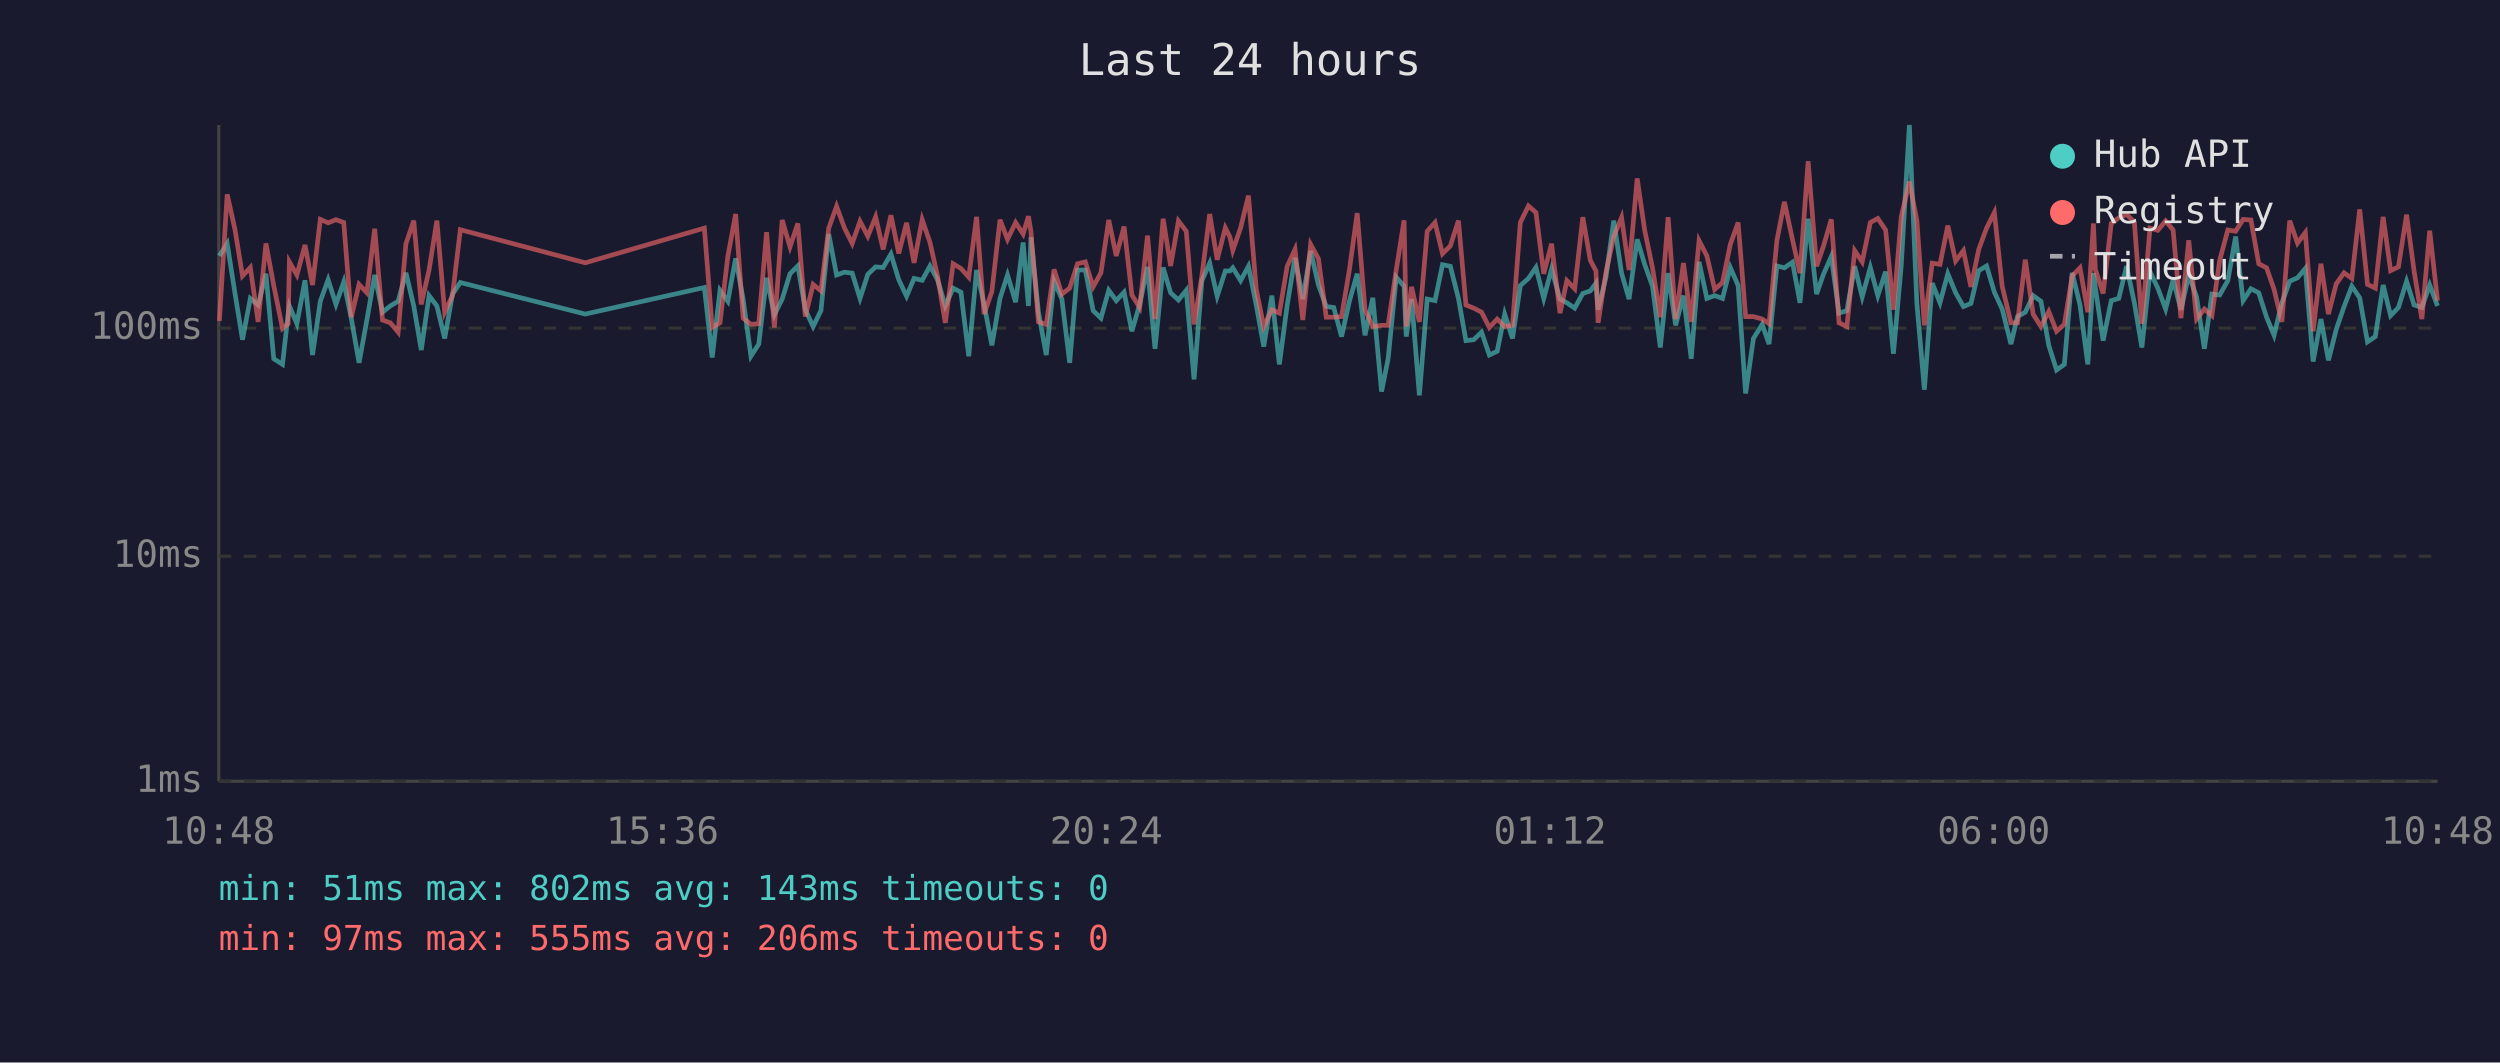
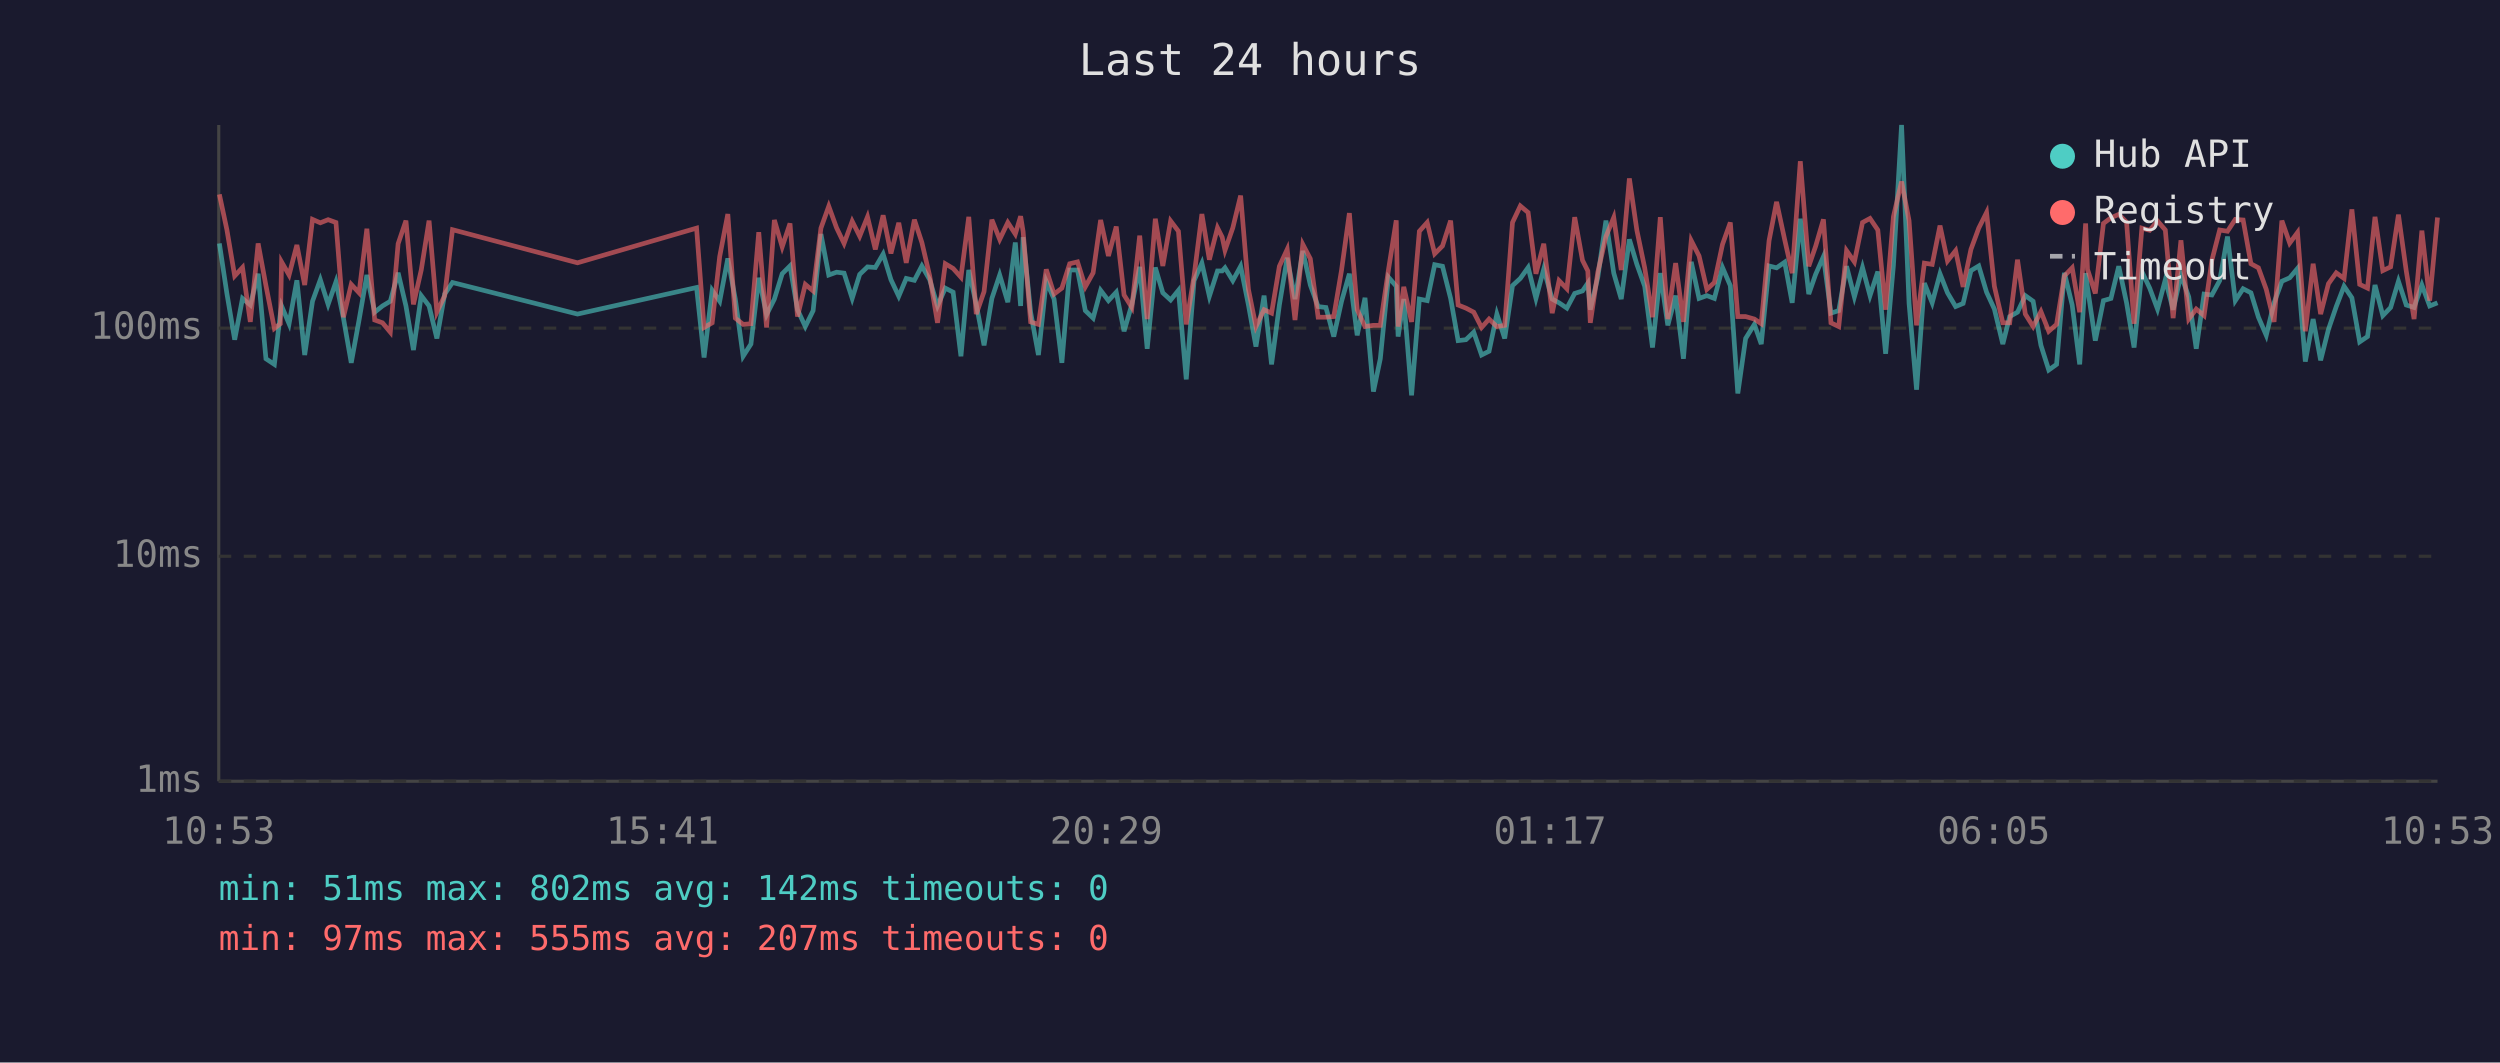
<svg xmlns="http://www.w3.org/2000/svg" viewBox="0 0 800 340" font-family="monospace" font-size="12">
  <rect width="800" height="340" fill="#1a1a2e" />
  <text x="400" y="24" fill="#e0e0e0" font-size="14" text-anchor="middle">Last 24 hours</text>
  <line x1="70" y1="40" x2="70" y2="250" stroke="#444" stroke-width="1" />
  <line x1="70" y1="250" x2="780" y2="250" stroke="#444" stroke-width="1" />
  <line x1="70" y1="250" x2="780" y2="250" stroke="#333" stroke-width="1" stroke-dasharray="4" />
  <text x="65" y="250" fill="#888" text-anchor="end" dominant-baseline="middle">1ms</text>
  <line x1="70" y1="178" x2="780" y2="178" stroke="#333" stroke-width="1" stroke-dasharray="4" />
  <text x="65" y="178" fill="#888" text-anchor="end" dominant-baseline="middle">10ms</text>
  <line x1="70" y1="105" x2="780" y2="105" stroke="#333" stroke-width="1" stroke-dasharray="4" />
  <text x="65" y="105" fill="#888" text-anchor="end" dominant-baseline="middle">100ms</text>
-   <text x="70" y="270" fill="#888" text-anchor="middle">10:48</text>
-   <text x="212" y="270" fill="#888" text-anchor="middle">15:36</text>
-   <text x="354" y="270" fill="#888" text-anchor="middle">20:24</text>
-   <text x="496" y="270" fill="#888" text-anchor="middle">01:12</text>
-   <text x="638" y="270" fill="#888" text-anchor="middle">06:00</text>
-   <text x="780" y="270" fill="#888" text-anchor="middle">10:48</text>
-   <polyline points="70.2,81.9 72.7,77.9 75.2,93.9 77.6,108.7 80.1,95.5 82.6,97.6 85.1,87.6 87.6,114.8 90.4,116.6 92.2,100.5 92.6,97.9 95.0,103.6 97.6,89.7 100.0,113.6 102.5,96.4 105.0,89.5 107.5,97.4 110.0,90.2 112.4,101.8 114.9,116.1 117.4,102.4 119.9,88.0 122.4,99.9 124.9,97.9 127.4,96.4 129.9,87.3 132.4,97.9 134.8,112.0 137.3,94.6 139.8,97.9 142.3,108.3 144.8,94.1 147.3,90.4 187.3,100.5 225.4,92.0 227.9,114.4 230.4,92.9 232.9,96.4 235.4,82.7 237.8,95.7 240.3,114.0 242.8,110.1 245.3,88.9 247.8,100.7 250.3,95.7 252.8,87.6 255.3,85.1 257.7,99.1 260.2,104.5 262.7,99.4 265.2,74.9 267.7,88.0 270.2,87.1 272.7,87.4 275.2,95.5 277.7,87.8 280.2,85.4 282.6,85.6 285.1,81.3 287.6,89.5 290.1,94.8 292.5,89.1 295.1,89.7 297.6,85.1 300.0,89.5 302.5,97.9 305.0,92.2 307.5,93.5 310.0,114.0 312.5,86.4 314.9,97.4 317.4,110.5 320.0,95.5 322.4,88.0 325.0,96.7 327.4,77.6 329.1,97.9 329.9,75.9 332.3,99.9 334.8,113.6 337.3,90.0 339.8,95.7 342.3,116.1 344.8,86.4 347.3,86.4 349.8,99.4 352.3,101.8 354.8,92.9 357.2,96.2 359.7,93.5 362.2,106.0 364.7,97.4 367.2,85.4 369.6,111.6 372.2,85.6 374.6,93.7 377.1,96.0 379.6,92.9 382.1,121.4 384.6,89.8 387.1,84.2 389.5,94.8 392.1,86.7 393.6,86.7 394.5,85.7 397.0,89.8 399.5,85.2 402.0,97.6 404.4,110.9 407.0,94.6 409.4,116.6 411.9,97.6 414.4,82.5 416.9,95.7 419.4,80.3 421.9,91.2 424.4,98.1 426.8,98.4 429.3,107.7 431.8,96.4 434.3,87.6 436.8,107.3 439.3,95.3 442.1,125.3 444.2,114.8 446.8,88.7 449.3,91.6 450.0,107.7 451.7,95.7 454.2,126.5 456.7,95.7 459.2,96.2 461.6,84.7 464.1,85.2 466.7,95.5 469.1,109.0 471.6,108.7 474.1,106.3 476.6,113.6 479.1,112.4 481.5,100.5 484.0,108.3 486.5,91.4 489.1,89.1 491.5,85.6 494.0,95.5 496.5,86.1 499.2,95.7 501.4,96.9 503.9,98.6 506.5,93.9 508.9,93.1 510.7,90.6 511.4,99.1 513.9,88.7 516.4,70.6 518.9,87.4 521.3,95.7 523.9,76.6 526.3,84.6 528.8,91.6 531.3,111.2 533.8,87.4 536.2,104.1 538.7,94.6 541.2,114.8 543.7,83.8 546.2,95.5 548.7,94.6 551.2,95.5 553.7,85.6 556.2,91.4 558.6,125.9 561.1,108.3 563.9,103.8 566.1,110.1 568.6,85.1 571.0,85.7 573.6,83.9 576.0,96.9 578.6,70.0 581.3,94.1 583.5,87.8 586.0,82.1 588.5,100.2 591.0,99.4 593.5,85.2 595.9,95.0 598.5,85.6 600.9,94.6 603.4,86.9 605.9,113.2 608.4,84.9 611.0,40.0 613.4,97.1 615.8,124.7 618.3,90.6 620.8,96.9 623.3,87.6 625.8,93.7 628.3,98.1 630.7,97.1 633.2,86.6 635.7,85.1 638.2,93.5 640.7,98.9 643.5,110.1 645.6,101.3 648.1,99.9 650.6,94.6 653.1,96.4 655.6,110.5 658.1,118.4 660.6,116.6 663.1,87.3 665.6,97.6 668.1,116.6 669.9,87.4 670.5,92.0 673.0,109.0 675.6,96.2 678.0,95.5 680.5,85.2 683.0,96.9 685.4,111.2 688.0,86.9 690.5,92.2 693.0,98.9 695.4,89.5 697.9,99.1 700.4,88.0 702.9,95.0 705.4,111.6 707.8,94.1 710.3,94.4 712.9,89.8 715.4,75.7 717.8,96.2 720.3,92.4 722.8,93.7 725.3,101.5 727.7,107.3 730.2,96.9 732.7,90.0 735.2,88.9 737.7,85.9 740.2,115.7 742.7,102.1 745.1,115.3 747.6,105.4 750.1,98.1 752.6,91.6 755.1,95.3 757.6,109.4 760.1,107.7 762.6,91.2 765.0,101.0 767.5,98.4 770.1,90.0 772.5,97.6 775.0,98.4 777.5,91.2 780.0,97.9" fill="none" stroke="#4ecdc4" stroke-width="1.5" opacity="0.6" />
-   <polyline points="70.2,102.7 72.7,62.2 75.2,73.5 77.6,88.3 80.1,85.6 82.6,103.0 85.1,77.9 87.6,91.4 90.4,105.1 92.2,103.6 92.6,83.8 95.0,88.0 97.6,78.4 100.0,91.2 102.5,70.2 105.0,71.3 107.5,70.3 110.0,71.2 112.4,101.5 114.9,91.0 117.4,93.7 119.9,73.2 122.4,102.4 124.9,103.3 127.4,106.3 129.9,78.0 132.4,70.6 134.8,97.4 137.3,86.4 139.8,70.6 142.3,99.9 144.8,94.6 147.3,73.5 187.3,84.1 225.4,73.0 227.9,104.8 230.4,103.3 232.9,82.1 235.4,68.5 237.8,101.8 240.3,103.8 242.8,103.6 245.3,74.3 247.8,104.8 250.3,70.4 252.8,79.0 255.3,71.5 257.7,101.3 260.2,91.0 262.7,93.1 265.2,73.0 267.7,66.0 270.2,72.9 272.7,77.9 275.2,70.8 277.7,75.6 280.2,69.4 282.6,79.8 285.1,68.9 287.6,81.1 290.1,71.3 292.5,84.1 295.1,70.3 297.6,77.6 300.0,88.3 302.5,103.3 305.0,84.4 307.5,85.9 310.0,88.7 312.5,69.4 314.9,100.5 317.4,93.3 320.0,70.3 322.4,76.6 325.0,71.2 327.4,74.9 329.1,69.2 329.9,74.1 332.3,103.0 334.8,103.8 337.3,86.2 339.8,94.1 342.3,92.2 344.8,84.4 347.3,83.8 349.8,91.8 352.3,87.3 354.8,70.4 357.2,81.9 359.7,72.5 362.2,94.4 364.7,98.4 367.2,75.4 369.6,102.1 372.2,70.0 374.6,85.1 377.1,70.7 379.6,74.0 382.1,103.8 384.6,88.3 387.1,68.5 389.5,83.1 392.1,72.9 393.6,75.9 394.5,80.1 397.0,72.9 399.5,62.6 402.0,92.6 404.4,104.5 407.0,99.1 409.4,100.2 411.9,85.2 414.4,79.8 416.9,102.4 419.4,78.2 421.9,82.8 424.4,101.5 426.8,101.5 429.3,101.3 431.8,86.4 434.3,68.2 436.8,99.1 439.3,104.5 442.1,104.1 444.2,104.1 446.8,86.4 449.3,70.5 450.0,104.5 451.7,91.8 454.2,103.0 456.7,74.0 459.2,71.2 461.6,81.2 464.1,78.7 466.7,70.6 469.1,97.6 471.6,98.6 474.1,99.9 476.6,104.8 479.1,102.1 481.5,104.5 484.0,104.1 486.5,71.2 489.1,65.9 491.5,68.0 494.0,87.6 496.5,78.0 499.2,100.2 501.4,89.8 503.9,92.4 506.5,69.5 508.9,83.3 510.7,86.7 511.4,103.3 513.9,87.1 516.4,75.7 518.9,69.6 521.3,86.4 523.9,57.1 526.3,73.7 528.8,85.7 531.3,101.5 533.8,69.5 536.2,102.1 538.7,84.2 541.2,103.0 543.7,77.0 546.2,81.9 548.7,92.6 551.2,90.4 553.7,78.2 556.2,71.2 558.6,101.3 561.1,101.3 563.9,102.1 566.1,103.6 568.6,77.0 571.0,64.6 573.6,76.7 576.0,87.4 578.6,51.6 581.3,85.2 583.5,78.8 586.0,70.2 588.5,103.3 591.0,104.5 593.5,80.2 595.9,83.8 598.5,71.2 600.9,69.9 603.4,73.6 605.9,99.1 608.4,69.3 611.0,58.1 613.4,70.6 615.8,104.1 618.3,84.2 620.8,84.6 623.3,72.2 625.8,83.5 628.3,80.2 630.7,91.8 633.2,79.8 635.7,73.0 638.2,68.0 640.7,91.6 643.5,103.3 645.6,103.3 648.1,83.1 650.6,100.5 653.1,104.5 655.6,99.7 658.1,106.0 660.6,103.8 663.1,88.3 665.6,85.7 668.1,99.9 669.9,71.5 670.5,86.2 673.0,93.9 675.6,71.5 678.0,69.7 680.5,68.6 683.0,71.1 685.4,103.6 688.0,73.0 690.5,73.7 693.0,70.7 695.4,73.6 697.9,101.8 700.4,76.9 702.9,102.1 705.4,98.9 707.8,101.0 710.3,83.3 712.9,73.6 715.4,74.0 717.8,70.2 720.3,70.4 722.8,84.4 725.3,85.7 727.7,92.6 730.2,103.0 732.7,70.6 735.2,77.8 737.7,74.4 740.2,106.0 742.7,84.4 745.1,100.5 747.6,90.8 750.1,87.3 752.6,89.1 755.1,67.0 757.6,91.0 760.1,92.2 762.6,69.4 765.0,86.6 767.5,85.4 770.1,68.7 772.5,86.7 775.0,102.1 777.5,73.8 780.0,96.2" fill="none" stroke="#ff6b6b" stroke-width="1.5" opacity="0.6" />
+   <text x="70" y="270" fill="#888" text-anchor="middle">10:53</text>
+   <text x="212" y="270" fill="#888" text-anchor="middle">15:41</text>
+   <text x="354" y="270" fill="#888" text-anchor="middle">20:29</text>
+   <text x="496" y="270" fill="#888" text-anchor="middle">01:17</text>
+   <text x="638" y="270" fill="#888" text-anchor="middle">06:05</text>
+   <text x="780" y="270" fill="#888" text-anchor="middle">10:53</text>
+   <polyline points="70.2,77.9 72.6,93.9 75.1,108.7 77.6,95.5 80.1,97.6 82.6,87.6 85.1,114.8 87.8,116.6 89.7,100.5 90.1,97.9 92.5,103.6 95.0,89.7 97.5,113.6 100.0,96.4 102.5,89.5 105.0,97.4 107.5,90.2 109.9,101.8 112.4,116.1 114.9,102.4 117.4,88.0 119.9,99.9 122.4,97.9 124.9,96.4 127.4,87.3 129.9,97.9 132.3,112.0 134.8,94.6 137.3,97.9 139.8,108.3 142.3,94.1 144.8,90.4 184.8,100.5 222.9,92.0 225.3,114.4 227.9,92.9 230.3,96.4 232.9,82.7 235.3,95.7 237.8,114.0 240.3,110.1 242.8,88.9 245.3,100.7 247.8,95.7 250.3,87.6 252.8,85.1 255.2,99.1 257.7,104.5 260.2,99.4 262.7,74.9 265.2,88.0 267.7,87.1 270.1,87.4 272.7,95.5 275.1,87.8 277.6,85.4 280.1,85.6 282.6,81.3 285.1,89.5 287.6,94.8 290.0,89.1 292.6,89.7 295.0,85.1 297.5,89.5 300.0,97.9 302.5,92.2 305.0,93.5 307.5,114.0 310.0,86.4 312.4,97.4 314.9,110.5 317.4,95.5 319.9,88.0 322.5,96.7 324.9,77.6 326.6,97.9 327.4,75.9 329.8,99.9 332.3,113.6 334.8,90.0 337.3,95.7 339.8,116.1 342.3,86.4 344.8,86.4 347.3,99.4 349.8,101.8 352.2,92.9 354.7,96.2 357.2,93.5 359.7,106.0 362.2,97.4 364.7,85.4 367.1,111.6 369.7,85.6 372.1,93.7 374.6,96.0 377.1,92.9 379.6,121.4 382.1,89.8 384.6,84.2 387.0,94.8 389.6,86.7 391.1,86.7 392.0,85.7 394.5,89.8 397.0,85.2 399.5,97.6 401.9,110.9 404.5,94.6 406.9,116.6 409.4,97.6 411.9,82.5 414.4,95.7 416.9,80.3 419.3,91.2 421.8,98.1 424.3,98.4 426.8,107.7 429.3,96.4 431.8,87.6 434.3,107.3 436.8,95.3 439.5,125.3 441.7,114.8 444.3,88.7 446.8,91.6 447.4,107.7 449.2,95.7 451.7,126.5 454.2,95.7 456.7,96.2 459.1,84.7 461.6,85.2 464.2,95.5 466.6,109.0 469.1,108.7 471.6,106.3 474.1,113.6 476.5,112.4 479.0,100.5 481.5,108.3 484.0,91.4 486.5,89.1 489.0,85.6 491.5,95.5 494.0,86.1 496.7,95.7 498.9,96.9 501.4,98.6 503.9,93.9 506.4,93.1 508.1,90.6 508.9,99.1 511.3,88.7 513.9,70.6 516.4,87.4 518.8,95.7 521.4,76.6 523.8,84.6 526.3,91.6 528.8,111.2 531.3,87.4 533.7,104.1 536.2,94.6 538.7,114.8 541.2,83.8 543.7,95.5 546.2,94.6 548.6,95.5 551.2,85.6 553.7,91.4 556.1,125.9 558.6,108.3 561.4,103.8 563.6,110.1 566.1,85.1 568.5,85.7 571.1,83.9 573.5,96.9 576.1,70.0 578.8,94.1 581.0,87.8 583.5,82.1 585.9,100.2 588.4,99.4 590.9,85.2 593.4,95.0 596.0,85.6 598.4,94.6 600.9,86.9 603.4,113.2 605.9,84.9 608.5,40.0 610.9,97.1 613.3,124.7 615.8,90.6 618.3,96.9 620.8,87.6 623.2,93.7 625.8,98.1 628.2,97.1 630.7,86.6 633.2,85.1 635.7,93.5 638.2,98.9 640.9,110.1 643.1,101.3 645.6,99.9 648.1,94.6 650.6,96.4 653.1,110.5 655.6,118.4 658.1,116.6 660.6,87.3 663.1,97.6 665.5,116.6 667.4,87.4 668.0,92.0 670.5,109.0 673.1,96.2 675.5,95.5 678.0,85.2 680.5,96.9 682.9,111.2 685.4,86.9 687.9,92.2 690.4,98.9 692.9,89.5 695.4,99.1 697.9,88.0 700.4,95.0 702.8,111.6 705.3,94.1 707.8,94.4 710.3,89.8 712.8,75.7 715.3,96.2 717.8,92.4 720.3,93.7 722.7,101.5 725.2,107.3 727.7,96.9 730.2,90.0 732.7,88.9 735.2,85.9 737.7,115.7 740.2,102.1 742.6,115.3 745.1,105.4 747.6,98.1 750.1,91.6 752.6,95.3 755.1,109.4 757.6,107.7 760.0,91.2 762.5,101.0 765.0,98.4 767.5,90.0 770.0,97.6 772.5,98.4 775.0,91.2 777.5,97.9 780.0,96.9" fill="none" stroke="#4ecdc4" stroke-width="1.5" opacity="0.6" />
+   <polyline points="70.2,62.2 72.6,73.5 75.1,88.3 77.6,85.6 80.1,103.0 82.6,77.9 85.1,91.4 87.8,105.1 89.7,103.6 90.1,83.8 92.5,88.0 95.0,78.4 97.5,91.2 100.0,70.2 102.5,71.3 105.0,70.3 107.5,71.2 109.9,101.5 112.4,91.0 114.9,93.7 117.4,73.2 119.9,102.4 122.4,103.3 124.9,106.3 127.4,78.0 129.9,70.6 132.3,97.4 134.8,86.4 137.3,70.6 139.8,99.9 142.3,94.6 144.8,73.5 184.8,84.1 222.9,73.0 225.3,104.8 227.9,103.3 230.3,82.1 232.9,68.5 235.3,101.8 237.8,103.8 240.3,103.6 242.8,74.3 245.3,104.8 247.8,70.4 250.3,79.0 252.8,71.5 255.2,101.3 257.7,91.0 260.2,93.1 262.7,73.0 265.2,66.0 267.7,72.9 270.1,77.9 272.7,70.8 275.1,75.6 277.6,69.4 280.1,79.8 282.6,68.9 285.1,81.1 287.6,71.3 290.0,84.1 292.6,70.3 295.0,77.6 297.5,88.3 300.0,103.3 302.5,84.4 305.0,85.9 307.5,88.7 310.0,69.4 312.4,100.5 314.9,93.3 317.4,70.3 319.9,76.6 322.5,71.2 324.9,74.9 326.6,69.2 327.4,74.1 329.8,103.0 332.3,103.8 334.8,86.2 337.3,94.1 339.8,92.2 342.3,84.4 344.8,83.8 347.3,91.8 349.8,87.3 352.2,70.4 354.7,81.9 357.2,72.5 359.7,94.4 362.2,98.4 364.7,75.4 367.1,102.1 369.7,70.0 372.1,85.1 374.6,70.7 377.1,74.0 379.6,103.8 382.1,88.3 384.6,68.5 387.0,83.1 389.6,72.9 391.1,75.9 392.0,80.1 394.5,72.9 397.0,62.6 399.5,92.6 401.9,104.5 404.5,99.1 406.9,100.2 409.4,85.2 411.9,79.8 414.4,102.4 416.9,78.2 419.3,82.8 421.8,101.5 424.3,101.5 426.8,101.3 429.3,86.4 431.8,68.2 434.3,99.1 436.8,104.5 439.5,104.1 441.7,104.1 444.3,86.4 446.8,70.5 447.4,104.5 449.2,91.8 451.7,103.0 454.2,74.0 456.7,71.2 459.1,81.2 461.6,78.7 464.2,70.6 466.6,97.6 469.1,98.6 471.6,99.9 474.1,104.8 476.5,102.1 479.0,104.5 481.5,104.1 484.0,71.2 486.5,65.9 489.0,68.0 491.5,87.6 494.0,78.0 496.7,100.2 498.9,89.8 501.4,92.4 503.9,69.5 506.4,83.3 508.1,86.7 508.9,103.3 511.3,87.1 513.9,75.7 516.4,69.6 518.8,86.4 521.4,57.1 523.8,73.7 526.3,85.7 528.8,101.5 531.3,69.5 533.7,102.1 536.2,84.2 538.7,103.0 541.2,77.0 543.7,81.9 546.2,92.6 548.6,90.4 551.2,78.2 553.7,71.2 556.1,101.3 558.6,101.3 561.4,102.1 563.6,103.6 566.1,77.0 568.5,64.6 571.1,76.7 573.5,87.4 576.1,51.6 578.8,85.2 581.0,78.8 583.5,70.2 585.9,103.3 588.4,104.5 590.9,80.2 593.4,83.8 596.0,71.2 598.4,69.9 600.9,73.6 603.4,99.1 605.9,69.3 608.5,58.1 610.9,70.6 613.3,104.1 615.8,84.2 618.3,84.6 620.8,72.2 623.2,83.5 625.8,80.2 628.2,91.8 630.7,79.8 633.2,73.0 635.7,68.0 638.2,91.6 640.9,103.3 643.1,103.3 645.6,83.1 648.1,100.5 650.6,104.5 653.1,99.7 655.6,106.0 658.1,103.8 660.6,88.3 663.1,85.7 665.5,99.9 667.4,71.5 668.0,86.2 670.5,93.9 673.1,71.5 675.5,69.7 678.0,68.6 680.5,71.1 682.9,103.6 685.4,73.0 687.9,73.7 690.4,70.7 692.9,73.6 695.4,101.8 697.9,76.9 700.4,102.1 702.8,98.9 705.3,101.0 707.8,83.3 710.3,73.6 712.8,74.0 715.3,70.2 717.8,70.4 720.3,84.4 722.7,85.7 725.2,92.6 727.7,103.0 730.2,70.6 732.7,77.8 735.2,74.4 737.7,106.0 740.2,84.4 742.6,100.5 745.1,90.8 747.6,87.3 750.1,89.1 752.6,67.0 755.1,91.0 757.6,92.2 760.0,69.4 762.5,86.6 765.0,85.4 767.5,68.7 770.0,86.7 772.5,102.1 775.0,73.8 777.5,96.2 780.0,69.6" fill="none" stroke="#ff6b6b" stroke-width="1.5" opacity="0.6" />
  <circle cx="660" cy="50" r="4" fill="#4ecdc4" />
  <text x="670" y="50" fill="#e0e0e0" dominant-baseline="middle">Hub API</text>
  <circle cx="660" cy="68" r="4" fill="#ff6b6b" />
  <text x="670" y="68" fill="#e0e0e0" dominant-baseline="middle">Registry</text>
  <line x1="656" y1="82" x2="664" y2="82" stroke="#e0e0e0" stroke-width="1.5" stroke-dasharray="4,3" opacity="0.7" />
  <text x="670" y="86" fill="#e0e0e0" dominant-baseline="middle">Timeout</text>
-   <text x="70" y="288" fill="#4ecdc4" font-size="11">min: 51ms  max: 802ms  avg: 143ms  timeouts: 0</text>
-   <text x="70" y="304" fill="#ff6b6b" font-size="11">min: 97ms  max: 555ms  avg: 206ms  timeouts: 0</text>
+   <text x="70" y="288" fill="#4ecdc4" font-size="11">min: 51ms  max: 802ms  avg: 142ms  timeouts: 0</text>
+   <text x="70" y="304" fill="#ff6b6b" font-size="11">min: 97ms  max: 555ms  avg: 207ms  timeouts: 0</text>
</svg>
